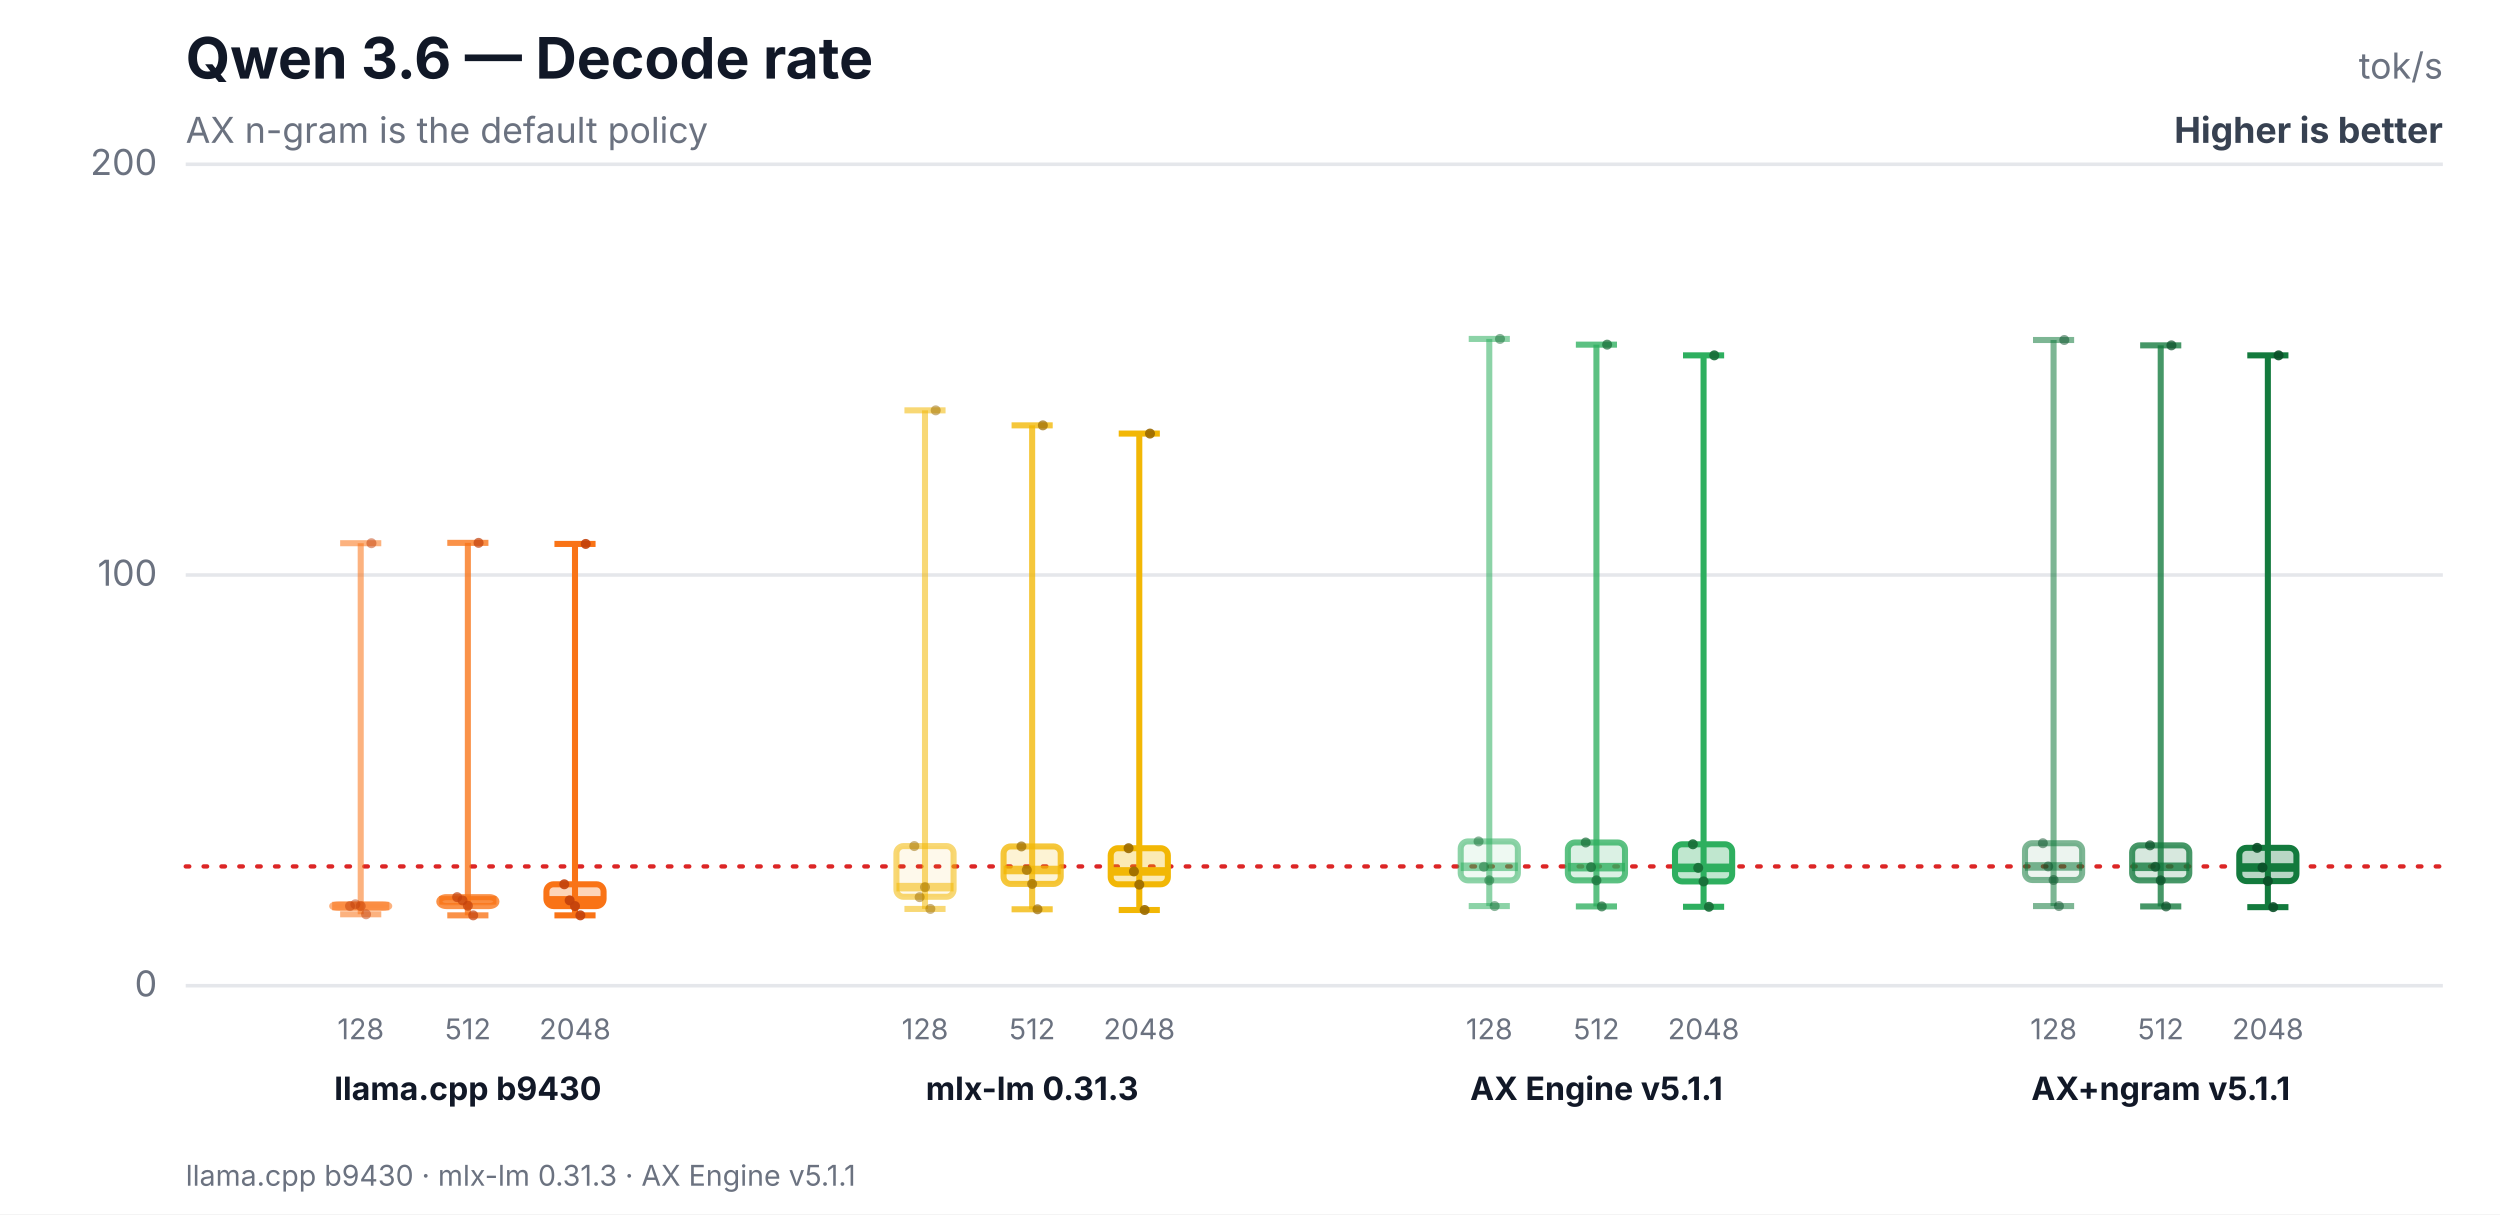
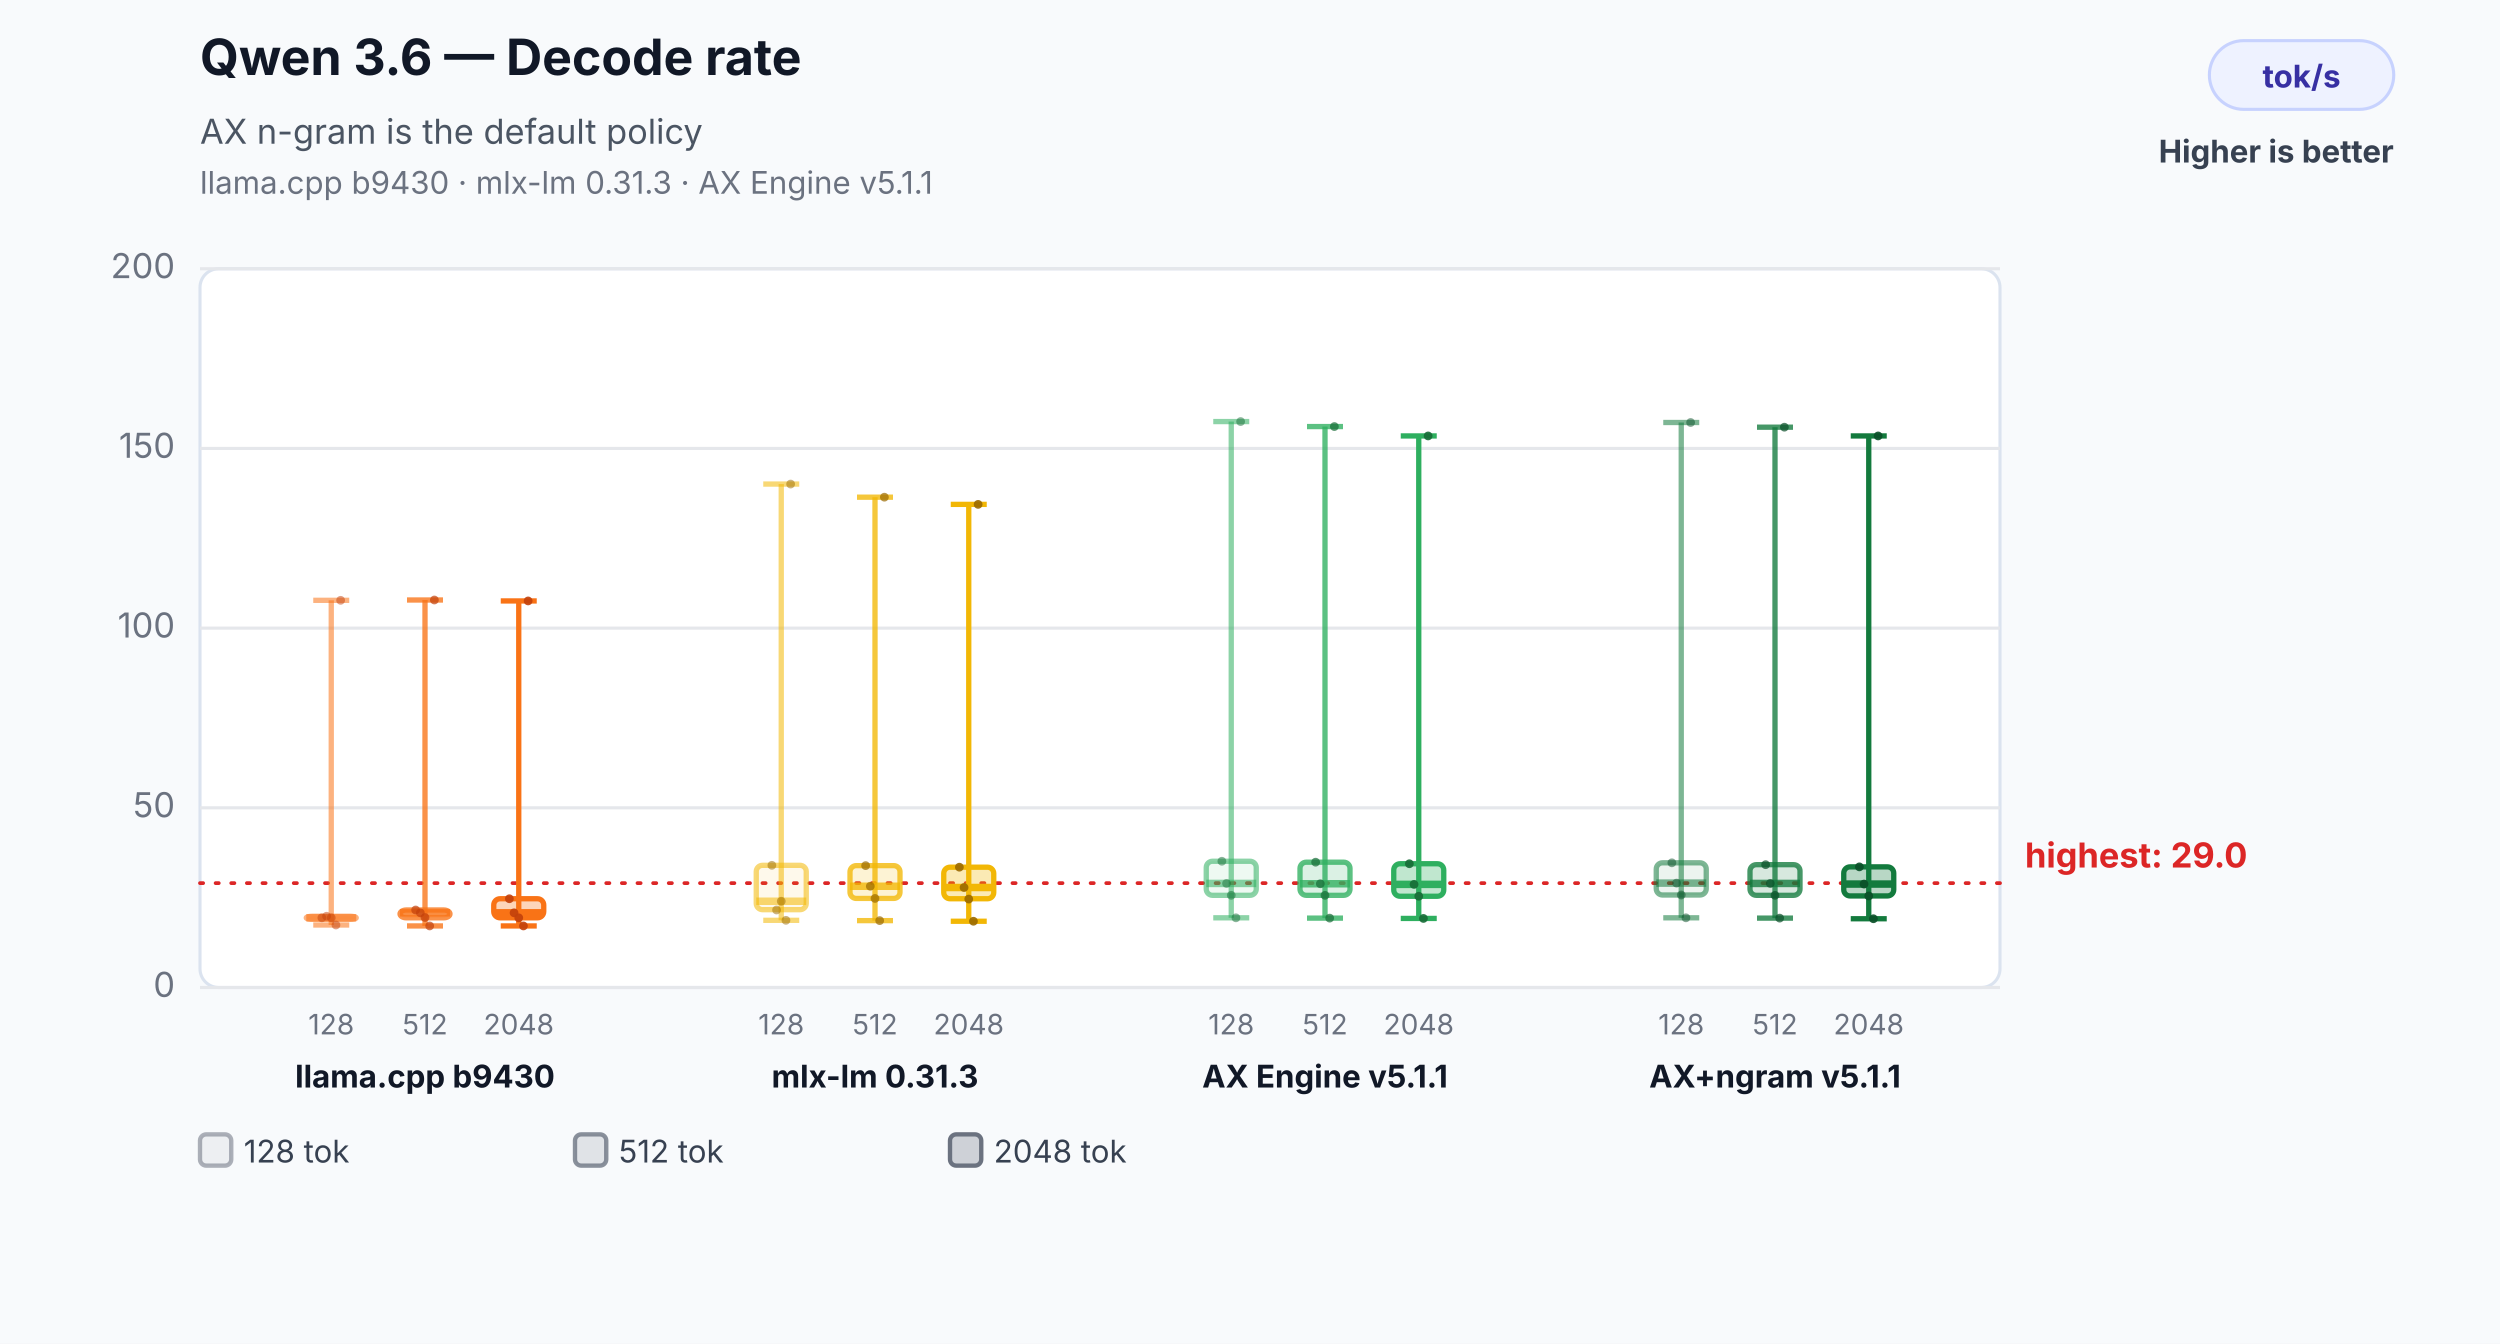
- <svg xmlns="http://www.w3.org/2000/svg" width="700" height="340" viewBox="0 0 700 340" role="img" aria-labelledby="title desc">
-   <rect width="700" height="340" fill="#ffffff" />
-   <text x="52" y="22" font-family="Inter,Segoe UI,Arial,sans-serif" font-size="16" font-weight="700" fill="#111827">Qwen 3.6 — Decode rate</text>
-   <text x="52" y="40" font-family="Inter,Segoe UI,Arial,sans-serif" font-size="10" fill="#6b7280">AX n-gram is the default policy</text>
-   <text x="684" y="22" text-anchor="end" font-family="Inter,Segoe UI,Arial,sans-serif" font-size="10" fill="#6b7280">tok/s</text>
-   <text x="684" y="40" text-anchor="end" font-family="Inter,Segoe UI,Arial,sans-serif" font-size="10" font-weight="700" fill="#374151">Higher is better</text>
-   <line x1="52" y1="276.0" x2="684" y2="276.0" stroke="#e5e7eb" stroke-width="1" />
-   <text x="44" y="279.0" text-anchor="end" font-family="Inter,Segoe UI,Arial,sans-serif" font-size="10" fill="#6b7280">0</text>
-   <line x1="52" y1="161.0" x2="684" y2="161.0" stroke="#e5e7eb" stroke-width="1" />
-   <text x="44" y="164.0" text-anchor="end" font-family="Inter,Segoe UI,Arial,sans-serif" font-size="10" fill="#6b7280">100</text>
-   <line x1="52" y1="46.0" x2="684" y2="46.0" stroke="#e5e7eb" stroke-width="1" />
-   <text x="44" y="49.0" text-anchor="end" font-family="Inter,Segoe UI,Arial,sans-serif" font-size="10" fill="#6b7280">200</text>
-   <line x1="52" y1="242.6" x2="684" y2="242.6" stroke="#dc2626" stroke-width="1.2" stroke-dasharray="1 4" stroke-linecap="round" />
-   <line x1="101" y1="152.1" x2="101" y2="256.0" stroke="#f97316" stroke-opacity="0.55" stroke-width="1.7" />
-   <line x1="95.24" y1="152.1" x2="106.76" y2="152.1" stroke="#f97316" stroke-opacity="0.55" stroke-width="1.7" />
-   <line x1="95.24" y1="256.0" x2="106.76" y2="256.0" stroke="#f97316" stroke-opacity="0.55" stroke-width="1.7" />
-   <rect x="93" y="253.2" width="16" height="1.0" rx="2" fill="#f97316" fill-opacity="0.08" stroke="#f97316" stroke-opacity="0.55" stroke-width="1.7" />
-   <line x1="93" y1="253.7" x2="109" y2="253.7" stroke="#f97316" stroke-opacity="0.55" stroke-width="2.4" />
-   <text x="101" y="291" text-anchor="middle" font-family="Inter,Segoe UI,Arial,sans-serif" font-size="8" fill="#6b7280">128</text>
-   <circle cx="98" cy="253.7" r="1.4" fill="#c2410c" fill-opacity="0.5" />
-   <circle cx="99.5" cy="253.2" r="1.4" fill="#c2410c" fill-opacity="0.5" />
-   <circle cx="101" cy="253.7" r="1.4" fill="#c2410c" fill-opacity="0.5" />
-   <circle cx="102.5" cy="256.0" r="1.4" fill="#c2410c" fill-opacity="0.5" />
-   <circle cx="104" cy="152.1" r="1.4" fill="#c2410c" fill-opacity="0.5" />
-   <line x1="131" y1="152.0" x2="131" y2="256.3" stroke="#f97316" stroke-opacity="0.78" stroke-width="1.7" />
-   <line x1="125.24" y1="152.0" x2="136.76" y2="152.0" stroke="#f97316" stroke-opacity="0.78" stroke-width="1.7" />
-   <line x1="125.24" y1="256.3" x2="136.76" y2="256.3" stroke="#f97316" stroke-opacity="0.78" stroke-width="1.7" />
-   <rect x="123" y="251.2" width="16" height="2.5" rx="2" fill="#f97316" fill-opacity="0.17" stroke="#f97316" stroke-opacity="0.78" stroke-width="1.7" />
-   <line x1="123" y1="252.1" x2="139" y2="252.1" stroke="#f97316" stroke-opacity="0.78" stroke-width="2.4" />
-   <text x="131" y="291" text-anchor="middle" font-family="Inter,Segoe UI,Arial,sans-serif" font-size="8" fill="#6b7280">512</text>
-   <circle cx="128" cy="251.2" r="1.4" fill="#c2410c" fill-opacity="0.7" />
-   <circle cx="129.5" cy="252.1" r="1.4" fill="#c2410c" fill-opacity="0.7" />
-   <circle cx="131" cy="253.6" r="1.4" fill="#c2410c" fill-opacity="0.7" />
-   <circle cx="132.5" cy="256.3" r="1.4" fill="#c2410c" fill-opacity="0.7" />
-   <circle cx="134" cy="152.0" r="1.4" fill="#c2410c" fill-opacity="0.7" />
-   <line x1="161" y1="152.3" x2="161" y2="256.3" stroke="#f97316" stroke-opacity="1.0" stroke-width="1.7" />
-   <line x1="155.24" y1="152.3" x2="166.76" y2="152.3" stroke="#f97316" stroke-opacity="1.0" stroke-width="1.7" />
-   <line x1="155.24" y1="256.3" x2="166.76" y2="256.3" stroke="#f97316" stroke-opacity="1.0" stroke-width="1.7" />
-   <rect x="153" y="247.6" width="16" height="6.1" rx="2" fill="#f97316" fill-opacity="0.3" stroke="#f97316" stroke-opacity="1.0" stroke-width="1.7" />
-   <line x1="153" y1="252.1" x2="169" y2="252.1" stroke="#f97316" stroke-opacity="1.0" stroke-width="2.4" />
-   <text x="161" y="291" text-anchor="middle" font-family="Inter,Segoe UI,Arial,sans-serif" font-size="8" fill="#6b7280">2048</text>
-   <circle cx="158" cy="247.6" r="1.4" fill="#c2410c" fill-opacity="0.9" />
-   <circle cx="159.5" cy="252.1" r="1.4" fill="#c2410c" fill-opacity="0.9" />
-   <circle cx="161" cy="253.7" r="1.4" fill="#c2410c" fill-opacity="0.9" />
-   <circle cx="162.5" cy="256.3" r="1.4" fill="#c2410c" fill-opacity="0.9" />
-   <circle cx="164" cy="152.3" r="1.4" fill="#c2410c" fill-opacity="0.9" />
-   <text x="131" y="308" text-anchor="middle" font-family="Inter,Segoe UI,Arial,sans-serif" font-size="9" font-weight="700" fill="#111827">llama.cpp b9430</text>
-   <line x1="259" y1="114.9" x2="259" y2="254.5" stroke="#f2b705" stroke-opacity="0.55" stroke-width="1.7" />
-   <line x1="253.24" y1="114.9" x2="264.76" y2="114.9" stroke="#f2b705" stroke-opacity="0.55" stroke-width="1.7" />
-   <line x1="253.24" y1="254.5" x2="264.76" y2="254.5" stroke="#f2b705" stroke-opacity="0.55" stroke-width="1.7" />
-   <rect x="251" y="236.9" width="16" height="14.2" rx="2" fill="#f2b705" fill-opacity="0.08" stroke="#f2b705" stroke-opacity="0.55" stroke-width="1.7" />
-   <line x1="251" y1="248.4" x2="267" y2="248.4" stroke="#f2b705" stroke-opacity="0.55" stroke-width="2.4" />
-   <text x="259" y="291" text-anchor="middle" font-family="Inter,Segoe UI,Arial,sans-serif" font-size="8" fill="#6b7280">128</text>
-   <circle cx="256" cy="236.9" r="1.4" fill="#9a6a00" fill-opacity="0.5" />
-   <circle cx="257.5" cy="251.2" r="1.4" fill="#9a6a00" fill-opacity="0.5" />
-   <circle cx="259" cy="248.4" r="1.4" fill="#9a6a00" fill-opacity="0.5" />
-   <circle cx="260.5" cy="254.5" r="1.4" fill="#9a6a00" fill-opacity="0.5" />
-   <circle cx="262" cy="114.9" r="1.4" fill="#9a6a00" fill-opacity="0.5" />
-   <line x1="289" y1="119.1" x2="289" y2="254.6" stroke="#f2b705" stroke-opacity="0.78" stroke-width="1.7" />
-   <line x1="283.24" y1="119.1" x2="294.76" y2="119.1" stroke="#f2b705" stroke-opacity="0.78" stroke-width="1.7" />
-   <line x1="283.24" y1="254.6" x2="294.76" y2="254.6" stroke="#f2b705" stroke-opacity="0.78" stroke-width="1.7" />
-   <rect x="281" y="237.0" width="16" height="10.5" rx="2" fill="#f2b705" fill-opacity="0.17" stroke="#f2b705" stroke-opacity="0.78" stroke-width="1.7" />
-   <line x1="281" y1="243.6" x2="297" y2="243.6" stroke="#f2b705" stroke-opacity="0.78" stroke-width="2.4" />
-   <text x="289" y="291" text-anchor="middle" font-family="Inter,Segoe UI,Arial,sans-serif" font-size="8" fill="#6b7280">512</text>
-   <circle cx="286" cy="237.0" r="1.4" fill="#9a6a00" fill-opacity="0.7" />
-   <circle cx="287.5" cy="243.6" r="1.4" fill="#9a6a00" fill-opacity="0.7" />
-   <circle cx="289" cy="247.5" r="1.4" fill="#9a6a00" fill-opacity="0.7" />
-   <circle cx="290.5" cy="254.6" r="1.4" fill="#9a6a00" fill-opacity="0.7" />
-   <circle cx="292" cy="119.1" r="1.4" fill="#9a6a00" fill-opacity="0.7" />
-   <line x1="319" y1="121.4" x2="319" y2="254.8" stroke="#f2b705" stroke-opacity="1.0" stroke-width="1.7" />
-   <line x1="313.24" y1="121.4" x2="324.76" y2="121.4" stroke="#f2b705" stroke-opacity="1.0" stroke-width="1.7" />
-   <line x1="313.24" y1="254.8" x2="324.76" y2="254.8" stroke="#f2b705" stroke-opacity="1.0" stroke-width="1.7" />
-   <rect x="311" y="237.5" width="16" height="10.1" rx="2" fill="#f2b705" fill-opacity="0.3" stroke="#f2b705" stroke-opacity="1.0" stroke-width="1.7" />
-   <line x1="311" y1="244.0" x2="327" y2="244.0" stroke="#f2b705" stroke-opacity="1.0" stroke-width="2.4" />
-   <text x="319" y="291" text-anchor="middle" font-family="Inter,Segoe UI,Arial,sans-serif" font-size="8" fill="#6b7280">2048</text>
-   <circle cx="316" cy="237.5" r="1.4" fill="#9a6a00" fill-opacity="0.9" />
-   <circle cx="317.5" cy="244.0" r="1.4" fill="#9a6a00" fill-opacity="0.9" />
-   <circle cx="319" cy="247.7" r="1.4" fill="#9a6a00" fill-opacity="0.9" />
-   <circle cx="320.5" cy="254.8" r="1.4" fill="#9a6a00" fill-opacity="0.9" />
-   <circle cx="322" cy="121.4" r="1.4" fill="#9a6a00" fill-opacity="0.9" />
-   <text x="289" y="308" text-anchor="middle" font-family="Inter,Segoe UI,Arial,sans-serif" font-size="9" font-weight="700" fill="#111827">mlx-lm 0.31.3</text>
-   <line x1="417" y1="94.9" x2="417" y2="253.7" stroke="#2eaf5f" stroke-opacity="0.55" stroke-width="1.7" />
-   <line x1="411.24" y1="94.9" x2="422.76" y2="94.9" stroke="#2eaf5f" stroke-opacity="0.55" stroke-width="1.7" />
-   <line x1="411.24" y1="253.7" x2="422.76" y2="253.7" stroke="#2eaf5f" stroke-opacity="0.55" stroke-width="1.7" />
-   <rect x="409" y="235.6" width="16" height="10.9" rx="2" fill="#2eaf5f" fill-opacity="0.08" stroke="#2eaf5f" stroke-opacity="0.55" stroke-width="1.7" />
-   <line x1="409" y1="242.7" x2="425" y2="242.7" stroke="#2eaf5f" stroke-opacity="0.55" stroke-width="2.4" />
-   <text x="417" y="291" text-anchor="middle" font-family="Inter,Segoe UI,Arial,sans-serif" font-size="8" fill="#6b7280">128</text>
-   <circle cx="414" cy="235.6" r="1.4" fill="#176c37" fill-opacity="0.5" />
-   <circle cx="415.5" cy="242.7" r="1.4" fill="#176c37" fill-opacity="0.5" />
-   <circle cx="417" cy="246.5" r="1.4" fill="#176c37" fill-opacity="0.5" />
-   <circle cx="418.5" cy="253.7" r="1.4" fill="#176c37" fill-opacity="0.5" />
-   <circle cx="420" cy="94.9" r="1.4" fill="#176c37" fill-opacity="0.5" />
-   <line x1="447" y1="96.5" x2="447" y2="253.8" stroke="#2eaf5f" stroke-opacity="0.78" stroke-width="1.7" />
-   <line x1="441.24" y1="96.5" x2="452.76" y2="96.5" stroke="#2eaf5f" stroke-opacity="0.78" stroke-width="1.7" />
-   <line x1="441.24" y1="253.8" x2="452.76" y2="253.8" stroke="#2eaf5f" stroke-opacity="0.78" stroke-width="1.7" />
-   <rect x="439" y="235.9" width="16" height="10.6" rx="2" fill="#2eaf5f" fill-opacity="0.17" stroke="#2eaf5f" stroke-opacity="0.78" stroke-width="1.7" />
-   <line x1="439" y1="242.8" x2="455" y2="242.8" stroke="#2eaf5f" stroke-opacity="0.78" stroke-width="2.4" />
-   <text x="447" y="291" text-anchor="middle" font-family="Inter,Segoe UI,Arial,sans-serif" font-size="8" fill="#6b7280">512</text>
-   <circle cx="444" cy="235.9" r="1.4" fill="#176c37" fill-opacity="0.7" />
-   <circle cx="445.5" cy="242.8" r="1.4" fill="#176c37" fill-opacity="0.7" />
-   <circle cx="447" cy="246.5" r="1.4" fill="#176c37" fill-opacity="0.7" />
-   <circle cx="448.5" cy="253.8" r="1.4" fill="#176c37" fill-opacity="0.7" />
-   <circle cx="450" cy="96.5" r="1.4" fill="#176c37" fill-opacity="0.7" />
-   <line x1="477" y1="99.5" x2="477" y2="253.9" stroke="#2eaf5f" stroke-opacity="1.0" stroke-width="1.7" />
-   <line x1="471.24" y1="99.5" x2="482.76" y2="99.5" stroke="#2eaf5f" stroke-opacity="1.0" stroke-width="1.7" />
-   <line x1="471.24" y1="253.9" x2="482.76" y2="253.9" stroke="#2eaf5f" stroke-opacity="1.0" stroke-width="1.7" />
-   <rect x="469" y="236.4" width="16" height="10.4" rx="2" fill="#2eaf5f" fill-opacity="0.3" stroke="#2eaf5f" stroke-opacity="1.0" stroke-width="1.7" />
-   <line x1="469" y1="243.0" x2="485" y2="243.0" stroke="#2eaf5f" stroke-opacity="1.0" stroke-width="2.4" />
-   <text x="477" y="291" text-anchor="middle" font-family="Inter,Segoe UI,Arial,sans-serif" font-size="8" fill="#6b7280">2048</text>
-   <circle cx="474" cy="236.4" r="1.4" fill="#176c37" fill-opacity="0.9" />
-   <circle cx="475.5" cy="243.0" r="1.4" fill="#176c37" fill-opacity="0.9" />
-   <circle cx="477" cy="246.8" r="1.4" fill="#176c37" fill-opacity="0.9" />
-   <circle cx="478.5" cy="253.9" r="1.4" fill="#176c37" fill-opacity="0.9" />
-   <circle cx="480" cy="99.5" r="1.4" fill="#176c37" fill-opacity="0.9" />
-   <text x="447" y="308" text-anchor="middle" font-family="Inter,Segoe UI,Arial,sans-serif" font-size="9" font-weight="700" fill="#111827">AX Engine v5.1.1</text>
-   <line x1="575" y1="95.2" x2="575" y2="253.7" stroke="#137a3d" stroke-opacity="0.55" stroke-width="1.7" />
-   <line x1="569.24" y1="95.2" x2="580.76" y2="95.2" stroke="#137a3d" stroke-opacity="0.55" stroke-width="1.7" />
-   <line x1="569.24" y1="253.7" x2="580.76" y2="253.7" stroke="#137a3d" stroke-opacity="0.55" stroke-width="1.7" />
-   <rect x="567" y="236.1" width="16" height="10.3" rx="2" fill="#137a3d" fill-opacity="0.08" stroke="#137a3d" stroke-opacity="0.55" stroke-width="1.7" />
-   <line x1="567" y1="242.6" x2="583" y2="242.6" stroke="#137a3d" stroke-opacity="0.55" stroke-width="2.4" />
-   <text x="575" y="291" text-anchor="middle" font-family="Inter,Segoe UI,Arial,sans-serif" font-size="8" fill="#6b7280">128</text>
-   <circle cx="572" cy="236.1" r="1.4" fill="#0b4f28" fill-opacity="0.5" />
-   <circle cx="573.5" cy="242.6" r="1.4" fill="#0b4f28" fill-opacity="0.5" />
-   <circle cx="575" cy="246.4" r="1.4" fill="#0b4f28" fill-opacity="0.5" />
-   <circle cx="576.5" cy="253.7" r="1.4" fill="#0b4f28" fill-opacity="0.5" />
-   <circle cx="578" cy="95.2" r="1.4" fill="#0b4f28" fill-opacity="0.5" />
-   <line x1="605" y1="96.7" x2="605" y2="253.8" stroke="#137a3d" stroke-opacity="0.78" stroke-width="1.7" />
-   <line x1="599.24" y1="96.7" x2="610.76" y2="96.7" stroke="#137a3d" stroke-opacity="0.78" stroke-width="1.7" />
-   <line x1="599.24" y1="253.8" x2="610.76" y2="253.8" stroke="#137a3d" stroke-opacity="0.78" stroke-width="1.7" />
-   <rect x="597" y="236.7" width="16" height="9.8" rx="2" fill="#137a3d" fill-opacity="0.17" stroke="#137a3d" stroke-opacity="0.78" stroke-width="1.7" />
-   <line x1="597" y1="242.7" x2="613" y2="242.7" stroke="#137a3d" stroke-opacity="0.78" stroke-width="2.4" />
-   <text x="605" y="291" text-anchor="middle" font-family="Inter,Segoe UI,Arial,sans-serif" font-size="8" fill="#6b7280">512</text>
-   <circle cx="602" cy="236.7" r="1.4" fill="#0b4f28" fill-opacity="0.7" />
-   <circle cx="603.5" cy="242.7" r="1.4" fill="#0b4f28" fill-opacity="0.7" />
-   <circle cx="605" cy="246.5" r="1.4" fill="#0b4f28" fill-opacity="0.7" />
-   <circle cx="606.5" cy="253.8" r="1.4" fill="#0b4f28" fill-opacity="0.7" />
-   <circle cx="608" cy="96.7" r="1.4" fill="#0b4f28" fill-opacity="0.7" />
-   <line x1="635" y1="99.5" x2="635" y2="254.0" stroke="#137a3d" stroke-opacity="1.0" stroke-width="1.7" />
-   <line x1="629.24" y1="99.5" x2="640.76" y2="99.5" stroke="#137a3d" stroke-opacity="1.0" stroke-width="1.7" />
-   <line x1="629.24" y1="254.0" x2="640.76" y2="254.0" stroke="#137a3d" stroke-opacity="1.0" stroke-width="1.7" />
-   <rect x="627" y="237.4" width="16" height="9.3" rx="2" fill="#137a3d" fill-opacity="0.3" stroke="#137a3d" stroke-opacity="1.0" stroke-width="1.7" />
-   <line x1="627" y1="242.9" x2="643" y2="242.9" stroke="#137a3d" stroke-opacity="1.0" stroke-width="2.4" />
-   <text x="635" y="291" text-anchor="middle" font-family="Inter,Segoe UI,Arial,sans-serif" font-size="8" fill="#6b7280">2048</text>
-   <circle cx="632" cy="237.4" r="1.4" fill="#0b4f28" fill-opacity="0.9" />
-   <circle cx="633.5" cy="242.9" r="1.4" fill="#0b4f28" fill-opacity="0.9" />
-   <circle cx="635" cy="246.7" r="1.4" fill="#0b4f28" fill-opacity="0.9" />
-   <circle cx="636.5" cy="254.0" r="1.4" fill="#0b4f28" fill-opacity="0.9" />
-   <circle cx="638" cy="99.5" r="1.4" fill="#0b4f28" fill-opacity="0.9" />
-   <text x="605" y="308" text-anchor="middle" font-family="Inter,Segoe UI,Arial,sans-serif" font-size="9" font-weight="700" fill="#111827">AX+ngram v5.1.1</text>
-   <text x="52" y="332" font-family="Inter,Segoe UI,Arial,sans-serif" font-size="8" fill="#6b7280">llama.cpp b9430 · mlx-lm 0.31.3 · AX Engine v5.1.1</text>
+ <svg xmlns="http://www.w3.org/2000/svg" width="800" height="430" viewBox="0 0 800 430" role="img" aria-labelledby="title desc">
+   <rect width="800" height="430" fill="#f8fafc" />
+   <text x="64" y="24" font-family="Inter,Segoe UI,Arial,sans-serif" font-size="16" font-weight="700" fill="#111827">Qwen 3.6 — Decode rate</text>
+   <text x="64" y="46" font-family="Inter,Segoe UI,Arial,sans-serif" font-size="11" fill="#4b5563">AX n-gram is the default policy</text>
+   <text x="64" y="62" font-family="Inter,Segoe UI,Arial,sans-serif" font-size="10" fill="#6b7280">llama.cpp b9430 · mlx-lm 0.31.3 · AX Engine v5.1.1</text>
+   <rect x="707" y="13" width="59" height="22" rx="11" fill="#eef2ff" stroke="#c7d2fe" />
+   <text x="736.5" y="28" text-anchor="middle" font-family="Inter,Segoe UI,Arial,sans-serif" font-size="10" font-weight="700" fill="#3730a3">tok/s</text>
+   <text x="766" y="52" text-anchor="end" font-family="Inter,Segoe UI,Arial,sans-serif" font-size="10" font-weight="700" fill="#374151">Higher is better</text>
+   <rect x="64" y="86" width="576" height="230" rx="6" fill="#ffffff" stroke="#dbe3ef" />
+   <line x1="64" y1="316.0" x2="640" y2="316.0" stroke="#e5e7eb" stroke-width="1" />
+   <text x="56" y="319.0" text-anchor="end" font-family="Inter,Segoe UI,Arial,sans-serif" font-size="11" fill="#6b7280">0</text>
+   <line x1="64" y1="258.5" x2="640" y2="258.5" stroke="#e5e7eb" stroke-width="1" />
+   <text x="56" y="261.5" text-anchor="end" font-family="Inter,Segoe UI,Arial,sans-serif" font-size="11" fill="#6b7280">50</text>
+   <line x1="64" y1="201.0" x2="640" y2="201.0" stroke="#e5e7eb" stroke-width="1" />
+   <text x="56" y="204.0" text-anchor="end" font-family="Inter,Segoe UI,Arial,sans-serif" font-size="11" fill="#6b7280">100</text>
+   <line x1="64" y1="143.5" x2="640" y2="143.5" stroke="#e5e7eb" stroke-width="1" />
+   <text x="56" y="146.5" text-anchor="end" font-family="Inter,Segoe UI,Arial,sans-serif" font-size="11" fill="#6b7280">150</text>
+   <line x1="64" y1="86.0" x2="640" y2="86.0" stroke="#e5e7eb" stroke-width="1" />
+   <text x="56" y="89.0" text-anchor="end" font-family="Inter,Segoe UI,Arial,sans-serif" font-size="11" fill="#6b7280">200</text>
+   <line x1="64" y1="282.6" x2="640" y2="282.6" stroke="#dc2626" stroke-width="1.2" stroke-dasharray="1 4" stroke-linecap="round" />
+   <text x="648" y="277.6" text-anchor="start" font-family="Inter,Segoe UI,Arial,sans-serif" font-size="11" font-weight="700" fill="#dc2626" data-label="highest median">highest: 29.0</text>
+   <line x1="106" y1="192.1" x2="106" y2="296.0" stroke="#f97316" stroke-opacity="0.55" stroke-width="1.7" />
+   <line x1="100.24" y1="192.1" x2="111.76" y2="192.1" stroke="#f97316" stroke-opacity="0.55" stroke-width="1.7" />
+   <line x1="100.24" y1="296.0" x2="111.76" y2="296.0" stroke="#f97316" stroke-opacity="0.55" stroke-width="1.7" />
+   <rect x="98" y="293.2" width="16" height="1.0" rx="2" fill="#f97316" fill-opacity="0.08" stroke="#f97316" stroke-opacity="0.55" stroke-width="1.7" />
+   <line x1="98" y1="293.7" x2="114" y2="293.7" stroke="#f97316" stroke-opacity="0.55" stroke-width="2.4" />
+   <text x="106" y="331" text-anchor="middle" font-family="Inter,Segoe UI,Arial,sans-serif" font-size="9" fill="#6b7280">128</text>
+   <circle cx="103" cy="293.7" r="1.4" fill="#c2410c" fill-opacity="0.5" />
+   <circle cx="104.5" cy="293.2" r="1.4" fill="#c2410c" fill-opacity="0.5" />
+   <circle cx="106" cy="293.7" r="1.4" fill="#c2410c" fill-opacity="0.5" />
+   <circle cx="107.5" cy="296.0" r="1.4" fill="#c2410c" fill-opacity="0.5" />
+   <circle cx="109" cy="192.1" r="1.4" fill="#c2410c" fill-opacity="0.5" />
+   <line x1="136" y1="192.0" x2="136" y2="296.3" stroke="#f97316" stroke-opacity="0.78" stroke-width="1.7" />
+   <line x1="130.24" y1="192.0" x2="141.76" y2="192.0" stroke="#f97316" stroke-opacity="0.78" stroke-width="1.7" />
+   <line x1="130.24" y1="296.3" x2="141.76" y2="296.3" stroke="#f97316" stroke-opacity="0.78" stroke-width="1.7" />
+   <rect x="128" y="291.2" width="16" height="2.5" rx="2" fill="#f97316" fill-opacity="0.17" stroke="#f97316" stroke-opacity="0.78" stroke-width="1.7" />
+   <line x1="128" y1="292.1" x2="144" y2="292.1" stroke="#f97316" stroke-opacity="0.78" stroke-width="2.4" />
+   <text x="136" y="331" text-anchor="middle" font-family="Inter,Segoe UI,Arial,sans-serif" font-size="9" fill="#6b7280">512</text>
+   <circle cx="133" cy="291.2" r="1.4" fill="#c2410c" fill-opacity="0.7" />
+   <circle cx="134.5" cy="292.1" r="1.4" fill="#c2410c" fill-opacity="0.7" />
+   <circle cx="136" cy="293.6" r="1.4" fill="#c2410c" fill-opacity="0.7" />
+   <circle cx="137.5" cy="296.3" r="1.4" fill="#c2410c" fill-opacity="0.7" />
+   <circle cx="139" cy="192.0" r="1.4" fill="#c2410c" fill-opacity="0.7" />
+   <line x1="166" y1="192.3" x2="166" y2="296.3" stroke="#f97316" stroke-opacity="1.0" stroke-width="1.7" />
+   <line x1="160.24" y1="192.3" x2="171.76" y2="192.3" stroke="#f97316" stroke-opacity="1.0" stroke-width="1.7" />
+   <line x1="160.24" y1="296.3" x2="171.76" y2="296.3" stroke="#f97316" stroke-opacity="1.0" stroke-width="1.7" />
+   <rect x="158" y="287.6" width="16" height="6.1" rx="2" fill="#f97316" fill-opacity="0.3" stroke="#f97316" stroke-opacity="1.0" stroke-width="1.7" />
+   <line x1="158" y1="292.1" x2="174" y2="292.1" stroke="#f97316" stroke-opacity="1.0" stroke-width="2.4" />
+   <text x="166" y="331" text-anchor="middle" font-family="Inter,Segoe UI,Arial,sans-serif" font-size="9" fill="#6b7280">2048</text>
+   <circle cx="163" cy="287.6" r="1.4" fill="#c2410c" fill-opacity="0.9" />
+   <circle cx="164.5" cy="292.1" r="1.4" fill="#c2410c" fill-opacity="0.9" />
+   <circle cx="166" cy="293.7" r="1.4" fill="#c2410c" fill-opacity="0.9" />
+   <circle cx="167.5" cy="296.3" r="1.4" fill="#c2410c" fill-opacity="0.9" />
+   <circle cx="169" cy="192.3" r="1.4" fill="#c2410c" fill-opacity="0.9" />
+   <text x="136" y="348" text-anchor="middle" font-family="Inter,Segoe UI,Arial,sans-serif" font-size="10" font-weight="700" fill="#111827">llama.cpp b9430</text>
+   <line x1="250" y1="154.9" x2="250" y2="294.5" stroke="#f2b705" stroke-opacity="0.55" stroke-width="1.7" />
+   <line x1="244.24" y1="154.9" x2="255.76" y2="154.9" stroke="#f2b705" stroke-opacity="0.55" stroke-width="1.7" />
+   <line x1="244.24" y1="294.5" x2="255.76" y2="294.5" stroke="#f2b705" stroke-opacity="0.55" stroke-width="1.7" />
+   <rect x="242" y="276.9" width="16" height="14.2" rx="2" fill="#f2b705" fill-opacity="0.08" stroke="#f2b705" stroke-opacity="0.55" stroke-width="1.7" />
+   <line x1="242" y1="288.4" x2="258" y2="288.4" stroke="#f2b705" stroke-opacity="0.55" stroke-width="2.4" />
+   <text x="250" y="331" text-anchor="middle" font-family="Inter,Segoe UI,Arial,sans-serif" font-size="9" fill="#6b7280">128</text>
+   <circle cx="247" cy="276.9" r="1.4" fill="#9a6a00" fill-opacity="0.5" />
+   <circle cx="248.5" cy="291.2" r="1.4" fill="#9a6a00" fill-opacity="0.5" />
+   <circle cx="250" cy="288.4" r="1.4" fill="#9a6a00" fill-opacity="0.5" />
+   <circle cx="251.5" cy="294.5" r="1.4" fill="#9a6a00" fill-opacity="0.5" />
+   <circle cx="253" cy="154.9" r="1.4" fill="#9a6a00" fill-opacity="0.5" />
+   <line x1="280" y1="159.1" x2="280" y2="294.6" stroke="#f2b705" stroke-opacity="0.78" stroke-width="1.7" />
+   <line x1="274.24" y1="159.1" x2="285.76" y2="159.1" stroke="#f2b705" stroke-opacity="0.78" stroke-width="1.7" />
+   <line x1="274.24" y1="294.6" x2="285.76" y2="294.6" stroke="#f2b705" stroke-opacity="0.78" stroke-width="1.7" />
+   <rect x="272" y="277.0" width="16" height="10.5" rx="2" fill="#f2b705" fill-opacity="0.17" stroke="#f2b705" stroke-opacity="0.78" stroke-width="1.7" />
+   <line x1="272" y1="283.6" x2="288" y2="283.6" stroke="#f2b705" stroke-opacity="0.78" stroke-width="2.4" />
+   <text x="280" y="331" text-anchor="middle" font-family="Inter,Segoe UI,Arial,sans-serif" font-size="9" fill="#6b7280">512</text>
+   <circle cx="277" cy="277.0" r="1.4" fill="#9a6a00" fill-opacity="0.7" />
+   <circle cx="278.5" cy="283.6" r="1.4" fill="#9a6a00" fill-opacity="0.7" />
+   <circle cx="280" cy="287.5" r="1.4" fill="#9a6a00" fill-opacity="0.7" />
+   <circle cx="281.5" cy="294.6" r="1.4" fill="#9a6a00" fill-opacity="0.7" />
+   <circle cx="283" cy="159.1" r="1.4" fill="#9a6a00" fill-opacity="0.7" />
+   <line x1="310" y1="161.4" x2="310" y2="294.8" stroke="#f2b705" stroke-opacity="1.0" stroke-width="1.7" />
+   <line x1="304.24" y1="161.4" x2="315.76" y2="161.4" stroke="#f2b705" stroke-opacity="1.0" stroke-width="1.7" />
+   <line x1="304.24" y1="294.8" x2="315.76" y2="294.8" stroke="#f2b705" stroke-opacity="1.0" stroke-width="1.7" />
+   <rect x="302" y="277.5" width="16" height="10.1" rx="2" fill="#f2b705" fill-opacity="0.3" stroke="#f2b705" stroke-opacity="1.0" stroke-width="1.7" />
+   <line x1="302" y1="284.0" x2="318" y2="284.0" stroke="#f2b705" stroke-opacity="1.0" stroke-width="2.4" />
+   <text x="310" y="331" text-anchor="middle" font-family="Inter,Segoe UI,Arial,sans-serif" font-size="9" fill="#6b7280">2048</text>
+   <circle cx="307" cy="277.5" r="1.4" fill="#9a6a00" fill-opacity="0.9" />
+   <circle cx="308.5" cy="284.0" r="1.4" fill="#9a6a00" fill-opacity="0.9" />
+   <circle cx="310" cy="287.7" r="1.4" fill="#9a6a00" fill-opacity="0.9" />
+   <circle cx="311.5" cy="294.8" r="1.4" fill="#9a6a00" fill-opacity="0.9" />
+   <circle cx="313" cy="161.4" r="1.4" fill="#9a6a00" fill-opacity="0.9" />
+   <text x="280" y="348" text-anchor="middle" font-family="Inter,Segoe UI,Arial,sans-serif" font-size="10" font-weight="700" fill="#111827">mlx-lm 0.31.3</text>
+   <line x1="394" y1="134.9" x2="394" y2="293.7" stroke="#2eaf5f" stroke-opacity="0.55" stroke-width="1.7" />
+   <line x1="388.24" y1="134.9" x2="399.76" y2="134.9" stroke="#2eaf5f" stroke-opacity="0.55" stroke-width="1.7" />
+   <line x1="388.24" y1="293.7" x2="399.76" y2="293.7" stroke="#2eaf5f" stroke-opacity="0.55" stroke-width="1.7" />
+   <rect x="386" y="275.6" width="16" height="10.9" rx="2" fill="#2eaf5f" fill-opacity="0.08" stroke="#2eaf5f" stroke-opacity="0.55" stroke-width="1.7" />
+   <line x1="386" y1="282.7" x2="402" y2="282.7" stroke="#2eaf5f" stroke-opacity="0.55" stroke-width="2.4" />
+   <text x="394" y="331" text-anchor="middle" font-family="Inter,Segoe UI,Arial,sans-serif" font-size="9" fill="#6b7280">128</text>
+   <circle cx="391" cy="275.6" r="1.4" fill="#176c37" fill-opacity="0.5" />
+   <circle cx="392.5" cy="282.7" r="1.4" fill="#176c37" fill-opacity="0.5" />
+   <circle cx="394" cy="286.5" r="1.4" fill="#176c37" fill-opacity="0.5" />
+   <circle cx="395.5" cy="293.7" r="1.4" fill="#176c37" fill-opacity="0.5" />
+   <circle cx="397" cy="134.9" r="1.4" fill="#176c37" fill-opacity="0.5" />
+   <line x1="424" y1="136.5" x2="424" y2="293.8" stroke="#2eaf5f" stroke-opacity="0.78" stroke-width="1.7" />
+   <line x1="418.24" y1="136.5" x2="429.76" y2="136.5" stroke="#2eaf5f" stroke-opacity="0.78" stroke-width="1.7" />
+   <line x1="418.24" y1="293.8" x2="429.76" y2="293.8" stroke="#2eaf5f" stroke-opacity="0.78" stroke-width="1.7" />
+   <rect x="416" y="275.9" width="16" height="10.6" rx="2" fill="#2eaf5f" fill-opacity="0.17" stroke="#2eaf5f" stroke-opacity="0.78" stroke-width="1.7" />
+   <line x1="416" y1="282.8" x2="432" y2="282.8" stroke="#2eaf5f" stroke-opacity="0.78" stroke-width="2.4" />
+   <text x="424" y="331" text-anchor="middle" font-family="Inter,Segoe UI,Arial,sans-serif" font-size="9" fill="#6b7280">512</text>
+   <circle cx="421" cy="275.9" r="1.4" fill="#176c37" fill-opacity="0.7" />
+   <circle cx="422.5" cy="282.8" r="1.4" fill="#176c37" fill-opacity="0.7" />
+   <circle cx="424" cy="286.5" r="1.4" fill="#176c37" fill-opacity="0.7" />
+   <circle cx="425.5" cy="293.8" r="1.4" fill="#176c37" fill-opacity="0.7" />
+   <circle cx="427" cy="136.5" r="1.4" fill="#176c37" fill-opacity="0.7" />
+   <line x1="454" y1="139.5" x2="454" y2="293.9" stroke="#2eaf5f" stroke-opacity="1.0" stroke-width="1.7" />
+   <line x1="448.24" y1="139.5" x2="459.76" y2="139.5" stroke="#2eaf5f" stroke-opacity="1.0" stroke-width="1.7" />
+   <line x1="448.24" y1="293.9" x2="459.76" y2="293.9" stroke="#2eaf5f" stroke-opacity="1.0" stroke-width="1.7" />
+   <rect x="446" y="276.4" width="16" height="10.4" rx="2" fill="#2eaf5f" fill-opacity="0.3" stroke="#2eaf5f" stroke-opacity="1.0" stroke-width="1.7" />
+   <line x1="446" y1="283.0" x2="462" y2="283.0" stroke="#2eaf5f" stroke-opacity="1.0" stroke-width="2.4" />
+   <text x="454" y="331" text-anchor="middle" font-family="Inter,Segoe UI,Arial,sans-serif" font-size="9" fill="#6b7280">2048</text>
+   <circle cx="451" cy="276.4" r="1.4" fill="#176c37" fill-opacity="0.9" />
+   <circle cx="452.5" cy="283.0" r="1.4" fill="#176c37" fill-opacity="0.9" />
+   <circle cx="454" cy="286.8" r="1.4" fill="#176c37" fill-opacity="0.9" />
+   <circle cx="455.5" cy="293.9" r="1.4" fill="#176c37" fill-opacity="0.9" />
+   <circle cx="457" cy="139.5" r="1.4" fill="#176c37" fill-opacity="0.9" />
+   <text x="424" y="348" text-anchor="middle" font-family="Inter,Segoe UI,Arial,sans-serif" font-size="10" font-weight="700" fill="#111827">AX Engine v5.1.1</text>
+   <line x1="538" y1="135.2" x2="538" y2="293.7" stroke="#137a3d" stroke-opacity="0.55" stroke-width="1.7" />
+   <line x1="532.24" y1="135.2" x2="543.76" y2="135.2" stroke="#137a3d" stroke-opacity="0.55" stroke-width="1.7" />
+   <line x1="532.24" y1="293.7" x2="543.76" y2="293.7" stroke="#137a3d" stroke-opacity="0.55" stroke-width="1.7" />
+   <rect x="530" y="276.1" width="16" height="10.3" rx="2" fill="#137a3d" fill-opacity="0.08" stroke="#137a3d" stroke-opacity="0.55" stroke-width="1.7" />
+   <line x1="530" y1="282.6" x2="546" y2="282.6" stroke="#137a3d" stroke-opacity="0.55" stroke-width="2.4" />
+   <text x="538" y="331" text-anchor="middle" font-family="Inter,Segoe UI,Arial,sans-serif" font-size="9" fill="#6b7280">128</text>
+   <circle cx="535" cy="276.1" r="1.4" fill="#0b4f28" fill-opacity="0.5" />
+   <circle cx="536.5" cy="282.6" r="1.4" fill="#0b4f28" fill-opacity="0.5" />
+   <circle cx="538" cy="286.4" r="1.4" fill="#0b4f28" fill-opacity="0.5" />
+   <circle cx="539.5" cy="293.7" r="1.4" fill="#0b4f28" fill-opacity="0.5" />
+   <circle cx="541" cy="135.2" r="1.4" fill="#0b4f28" fill-opacity="0.5" />
+   <line x1="568" y1="136.7" x2="568" y2="293.8" stroke="#137a3d" stroke-opacity="0.78" stroke-width="1.7" />
+   <line x1="562.24" y1="136.7" x2="573.76" y2="136.7" stroke="#137a3d" stroke-opacity="0.78" stroke-width="1.7" />
+   <line x1="562.24" y1="293.8" x2="573.76" y2="293.8" stroke="#137a3d" stroke-opacity="0.78" stroke-width="1.7" />
+   <rect x="560" y="276.7" width="16" height="9.8" rx="2" fill="#137a3d" fill-opacity="0.17" stroke="#137a3d" stroke-opacity="0.78" stroke-width="1.7" />
+   <line x1="560" y1="282.7" x2="576" y2="282.7" stroke="#137a3d" stroke-opacity="0.78" stroke-width="2.4" />
+   <text x="568" y="331" text-anchor="middle" font-family="Inter,Segoe UI,Arial,sans-serif" font-size="9" fill="#6b7280">512</text>
+   <circle cx="565" cy="276.7" r="1.4" fill="#0b4f28" fill-opacity="0.7" />
+   <circle cx="566.5" cy="282.7" r="1.4" fill="#0b4f28" fill-opacity="0.7" />
+   <circle cx="568" cy="286.5" r="1.4" fill="#0b4f28" fill-opacity="0.7" />
+   <circle cx="569.5" cy="293.8" r="1.4" fill="#0b4f28" fill-opacity="0.7" />
+   <circle cx="571" cy="136.7" r="1.4" fill="#0b4f28" fill-opacity="0.7" />
+   <line x1="598" y1="139.5" x2="598" y2="294.0" stroke="#137a3d" stroke-opacity="1.0" stroke-width="1.7" />
+   <line x1="592.24" y1="139.5" x2="603.76" y2="139.5" stroke="#137a3d" stroke-opacity="1.0" stroke-width="1.7" />
+   <line x1="592.24" y1="294.0" x2="603.76" y2="294.0" stroke="#137a3d" stroke-opacity="1.0" stroke-width="1.7" />
+   <rect x="590" y="277.4" width="16" height="9.3" rx="2" fill="#137a3d" fill-opacity="0.3" stroke="#137a3d" stroke-opacity="1.0" stroke-width="1.7" />
+   <line x1="590" y1="282.9" x2="606" y2="282.9" stroke="#137a3d" stroke-opacity="1.0" stroke-width="2.4" />
+   <text x="598" y="331" text-anchor="middle" font-family="Inter,Segoe UI,Arial,sans-serif" font-size="9" fill="#6b7280">2048</text>
+   <circle cx="595" cy="277.4" r="1.4" fill="#0b4f28" fill-opacity="0.9" />
+   <circle cx="596.5" cy="282.9" r="1.4" fill="#0b4f28" fill-opacity="0.9" />
+   <circle cx="598" cy="286.7" r="1.4" fill="#0b4f28" fill-opacity="0.9" />
+   <circle cx="599.5" cy="294.0" r="1.4" fill="#0b4f28" fill-opacity="0.9" />
+   <circle cx="601" cy="139.5" r="1.4" fill="#0b4f28" fill-opacity="0.9" />
+   <text x="568" y="348" text-anchor="middle" font-family="Inter,Segoe UI,Arial,sans-serif" font-size="10" font-weight="700" fill="#111827">AX+ngram v5.1.1</text>
+   <rect x="64" y="363" width="10" height="10" rx="2" fill="#6b7280" fill-opacity="0.08" stroke="#6b7280" stroke-opacity="0.55" stroke-width="1.4" />
+   <text x="78" y="372" font-family="Inter,Segoe UI,Arial,sans-serif" font-size="10" fill="#374151">128 tok</text>
+   <rect x="184" y="363" width="10" height="10" rx="2" fill="#6b7280" fill-opacity="0.17" stroke="#6b7280" stroke-opacity="0.78" stroke-width="1.4" />
+   <text x="198" y="372" font-family="Inter,Segoe UI,Arial,sans-serif" font-size="10" fill="#374151">512 tok</text>
+   <rect x="304" y="363" width="10" height="10" rx="2" fill="#6b7280" fill-opacity="0.3" stroke="#6b7280" stroke-opacity="1.0" stroke-width="1.4" />
+   <text x="318" y="372" font-family="Inter,Segoe UI,Arial,sans-serif" font-size="10" fill="#374151">2048 tok</text>
</svg>
